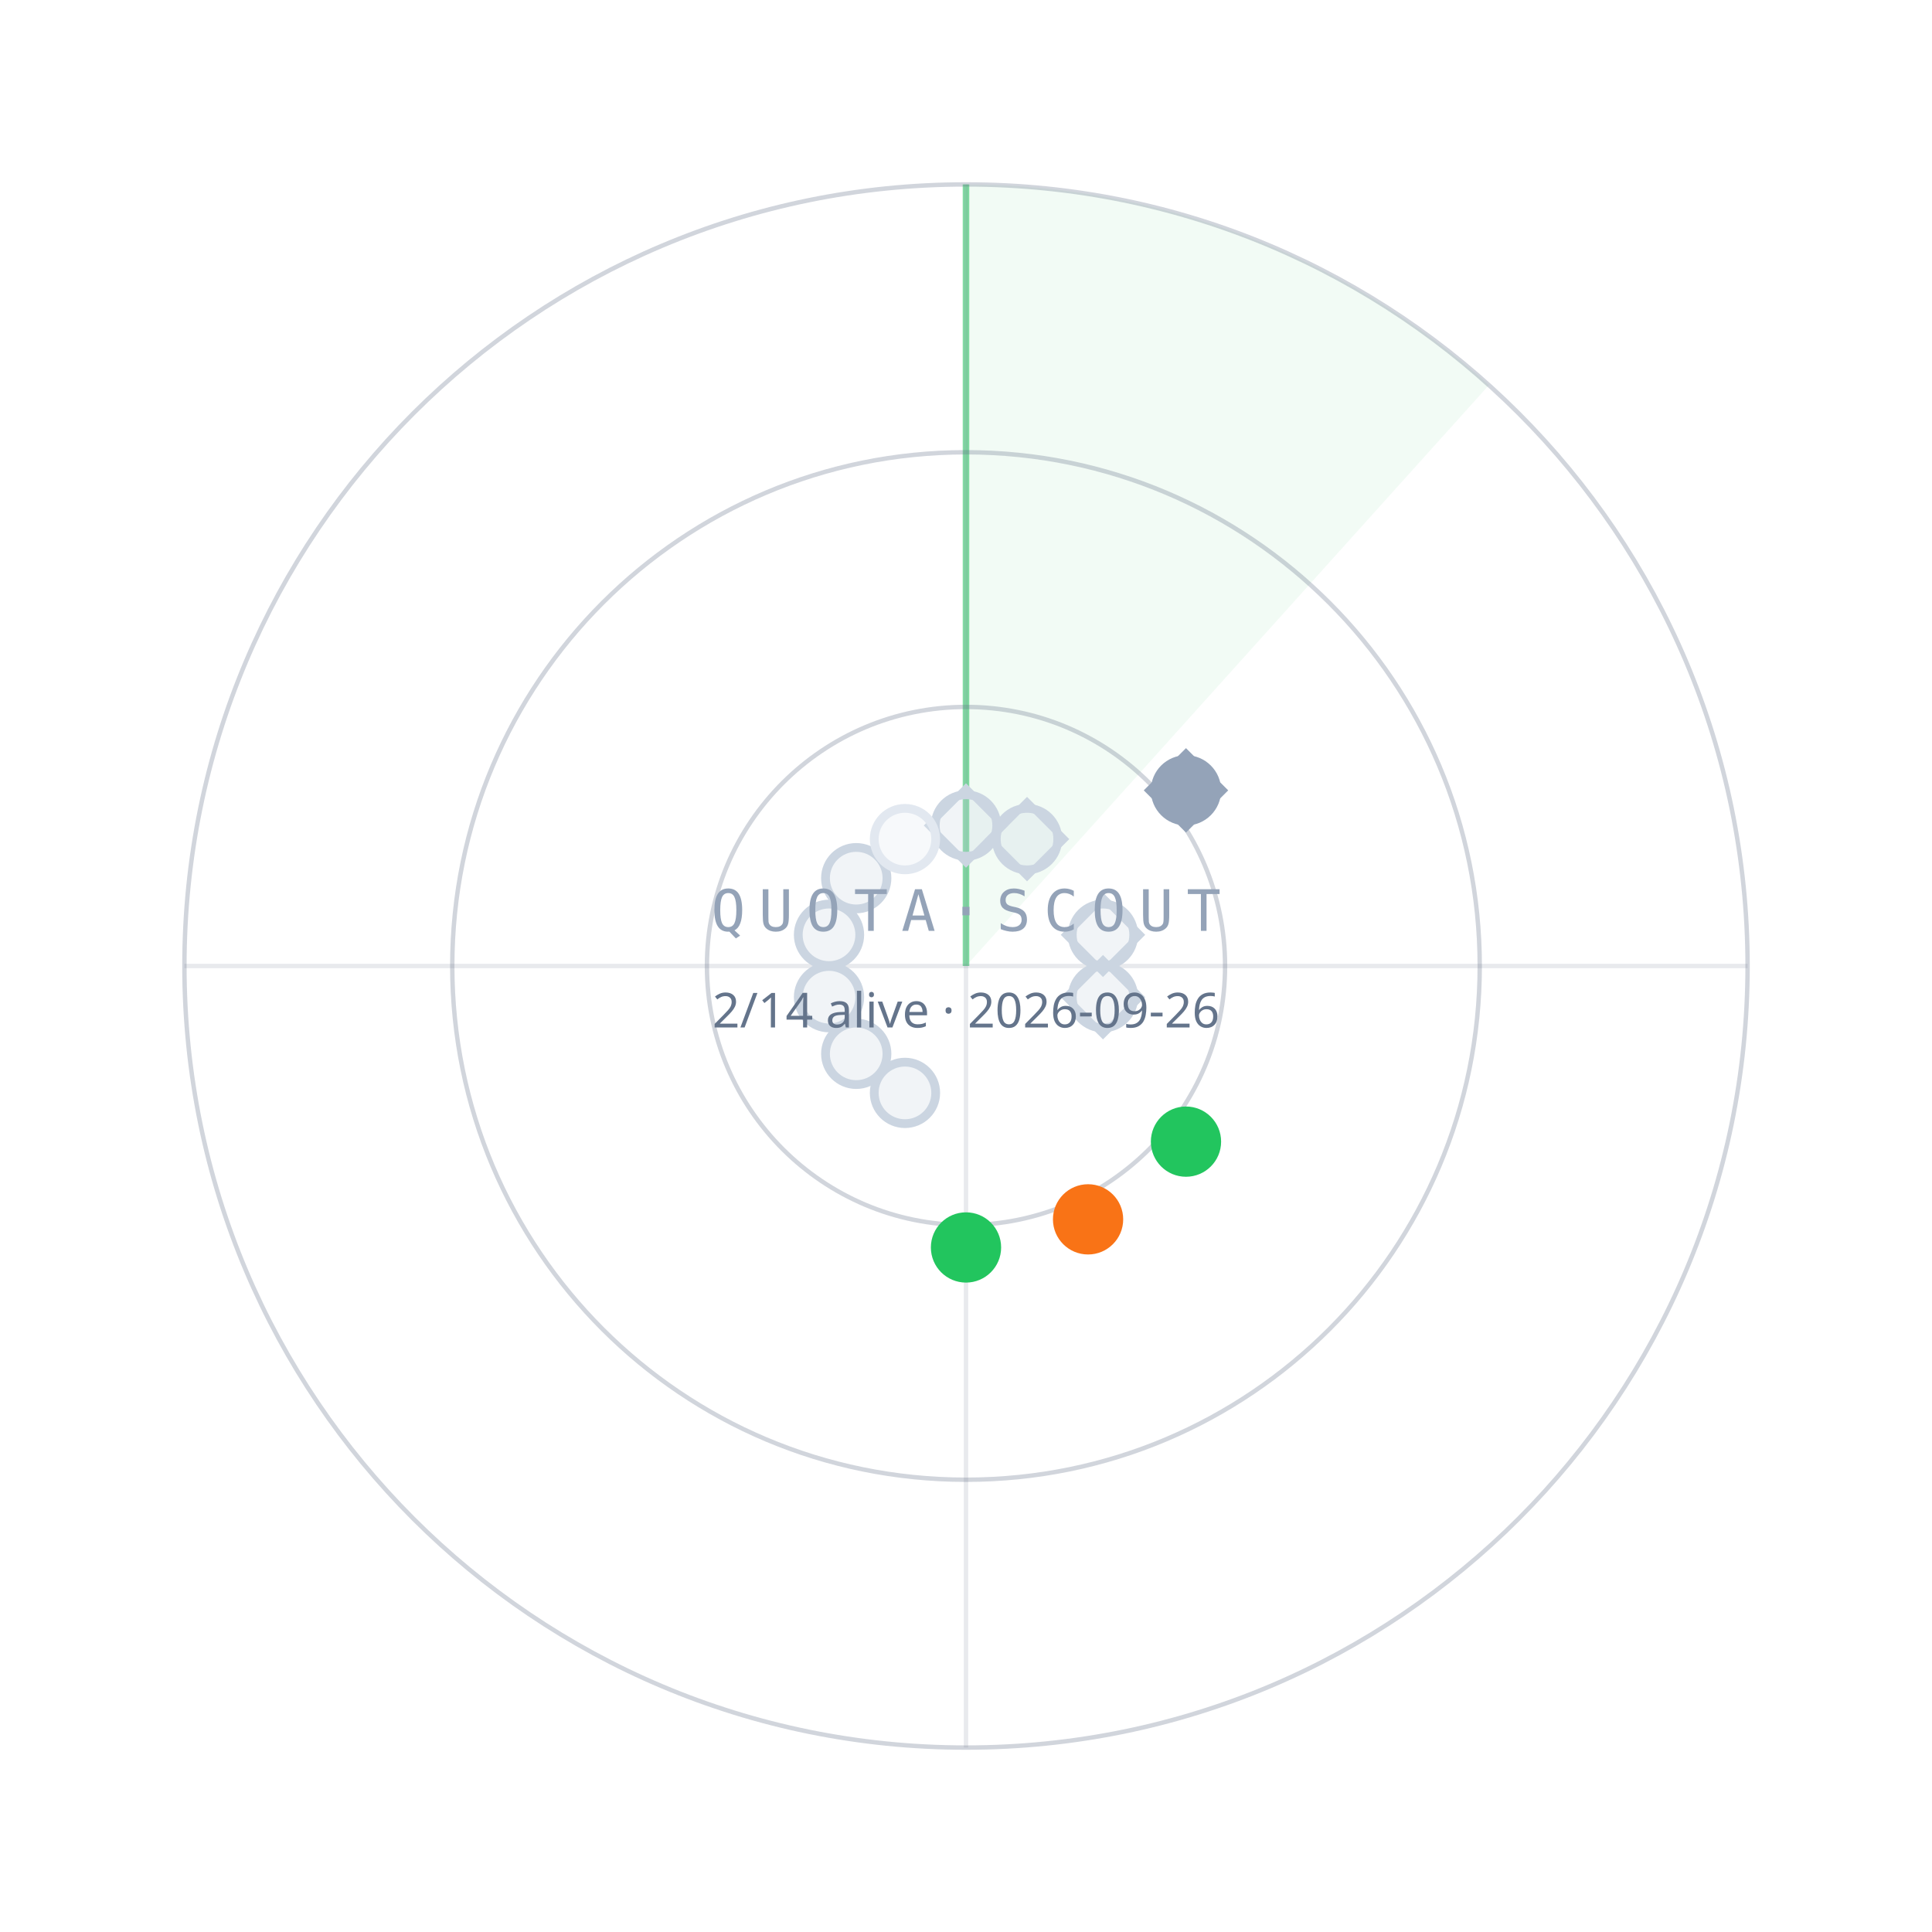
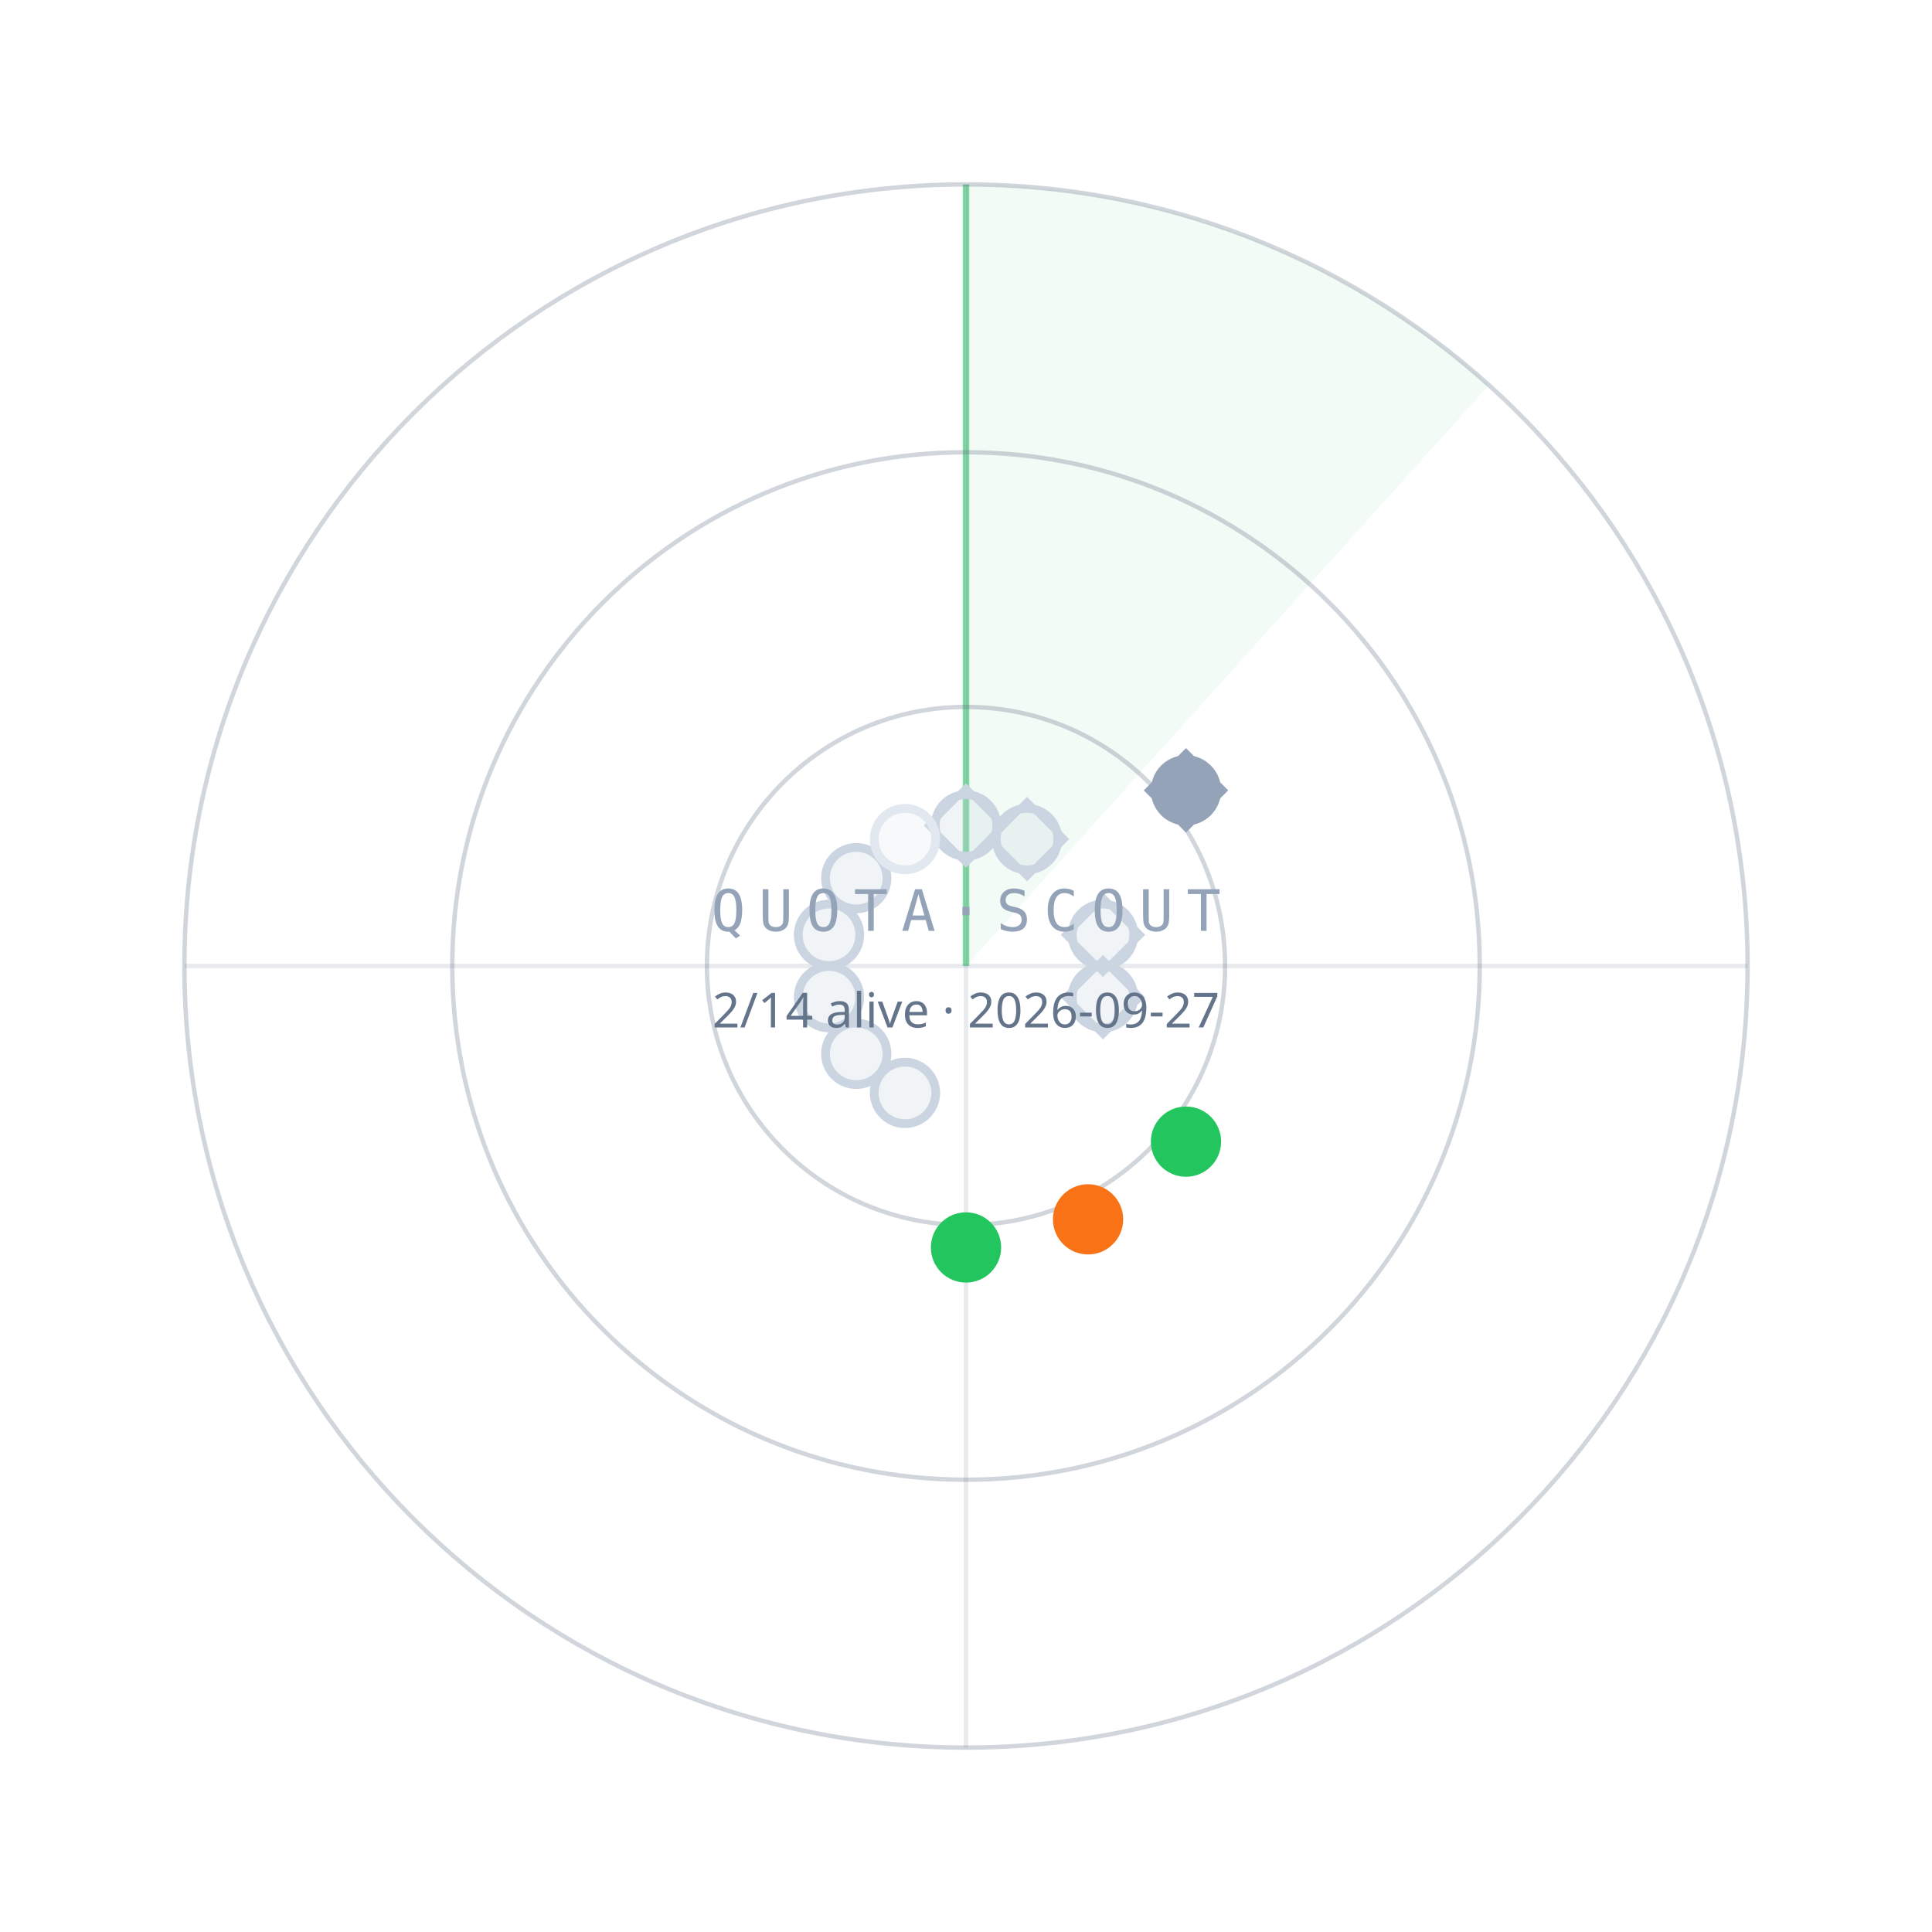
<svg xmlns="http://www.w3.org/2000/svg" width="440" height="440" viewBox="0 0 440 440">
  <path d="M220.0,220.0 L220.0,42.0 A178,178 0 0 1 339.1,87.7 Z" fill="#22C55E" fill-opacity="0.06" />
  <line x1="220.0" y1="220.0" x2="220.0" y2="42.0" stroke="#22C55E" stroke-opacity="0.55" stroke-width="1.5" />
  <circle cx="220.0" cy="220.0" r="59" fill="none" stroke="#64748B" stroke-opacity="0.30" />
  <circle cx="220.0" cy="220.0" r="117" fill="none" stroke="#64748B" stroke-opacity="0.30" />
  <circle cx="220.0" cy="220.0" r="178" fill="none" stroke="#64748B" stroke-opacity="0.30" />
  <line x1="42.0" y1="220.0" x2="398.0" y2="220.0" stroke="#64748B" stroke-opacity="0.15" />
  <line x1="220.0" y1="42.0" x2="220.0" y2="398.0" stroke="#64748B" stroke-opacity="0.15" />
  <circle cx="220.0" cy="188.0" r="7" fill="#CBD5E1" fill-opacity="0.25" stroke="#CBD5E1" stroke-width="2" />
  <rect x="-6" y="-6" width="12" height="12" transform="translate(220.0,188.0) rotate(45)" fill="none" stroke="#CBD5E1" stroke-width="1.6" />
  <circle cx="233.9" cy="191.1" r="7" fill="#CBD5E1" fill-opacity="0.25" stroke="#CBD5E1" stroke-width="2" />
  <rect x="-6" y="-6" width="12" height="12" transform="translate(233.9,191.1) rotate(45)" fill="none" stroke="#CBD5E1" stroke-width="1.6" />
  <circle cx="270.1" cy="180.0" r="7" fill="#94A3B8" fill-opacity="1" stroke="#94A3B8" stroke-width="2" />
  <rect x="-6" y="-6" width="12" height="12" transform="translate(270.1,180.0) rotate(45)" fill="none" stroke="#94A3B8" stroke-width="1.6" />
  <circle cx="251.2" cy="212.9" r="7" fill="#CBD5E1" fill-opacity="0.25" stroke="#CBD5E1" stroke-width="2" />
  <rect x="-6" y="-6" width="12" height="12" transform="translate(251.2,212.9) rotate(45)" fill="none" stroke="#CBD5E1" stroke-width="1.6" />
  <circle cx="251.2" cy="227.1" r="7" fill="#CBD5E1" fill-opacity="0.25" stroke="#CBD5E1" stroke-width="2" />
  <rect x="-6" y="-6" width="12" height="12" transform="translate(251.2,227.1) rotate(45)" fill="none" stroke="#CBD5E1" stroke-width="1.6" />
  <circle cx="270.1" cy="260.0" r="7" fill="#22C55E" fill-opacity="1" stroke="#22C55E" stroke-width="2" />
  <circle cx="247.8" cy="277.7" r="7" fill="#F97316" fill-opacity="1" stroke="#F97316" stroke-width="2" />
  <circle cx="220.0" cy="284.1" r="7" fill="#22C55E" fill-opacity="1" stroke="#22C55E" stroke-width="2" />
  <circle cx="206.1" cy="248.9" r="7" fill="#CBD5E1" fill-opacity="0.25" stroke="#CBD5E1" stroke-width="2" />
  <circle cx="195.0" cy="240.0" r="7" fill="#CBD5E1" fill-opacity="0.25" stroke="#CBD5E1" stroke-width="2" />
  <circle cx="188.8" cy="227.1" r="7" fill="#CBD5E1" fill-opacity="0.25" stroke="#CBD5E1" stroke-width="2" />
  <circle cx="188.8" cy="212.9" r="7" fill="#CBD5E1" fill-opacity="0.25" stroke="#CBD5E1" stroke-width="2" />
  <circle cx="195.0" cy="200.0" r="7" fill="#CBD5E1" fill-opacity="0.25" stroke="#CBD5E1" stroke-width="2" />
  <circle cx="206.1" cy="191.1" r="7" fill="#E2E8F0" fill-opacity="0.25" stroke="#E2E8F0" stroke-width="2" />
  <text x="220.0" y="212.0" text-anchor="middle" font-family="ui-monospace,Menlo,monospace" font-size="13" letter-spacing="3" fill="#94A3B8">QUOTA·SCOUT</text>
-   <text x="220.0" y="234.0" text-anchor="middle" font-family="sans-serif" font-size="11" fill="#64748B">2/14 alive · 2026-09-26</text>
+   <text x="220.0" y="234.0" text-anchor="middle" font-family="sans-serif" font-size="11" fill="#64748B">2/14 alive · 2026-09-27</text>
</svg>
